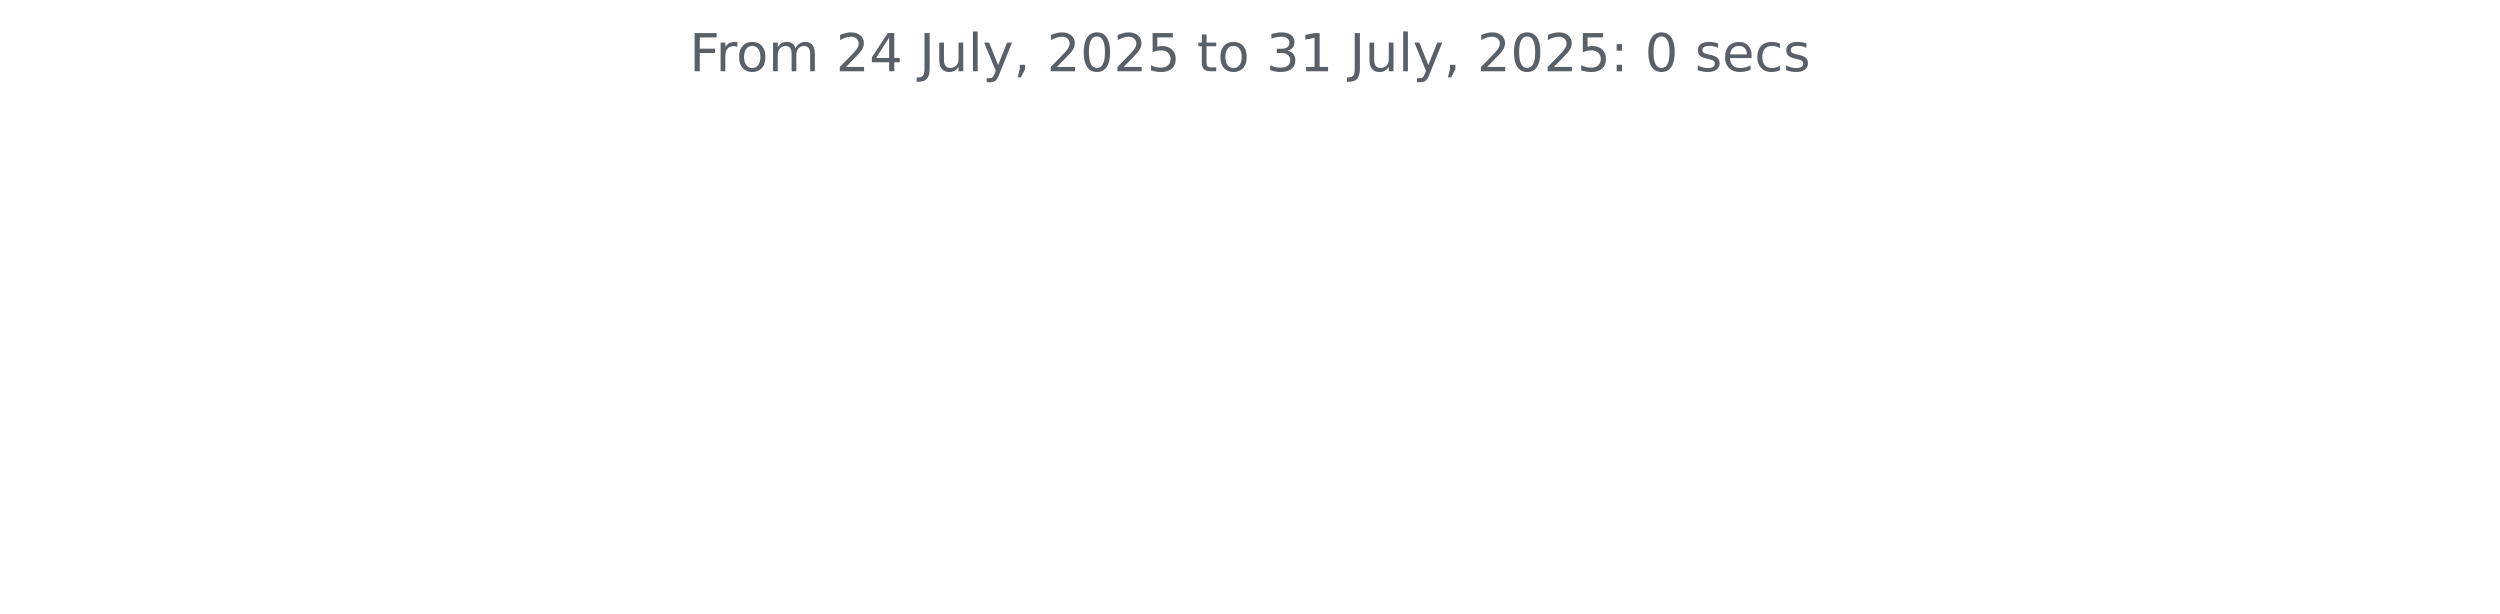
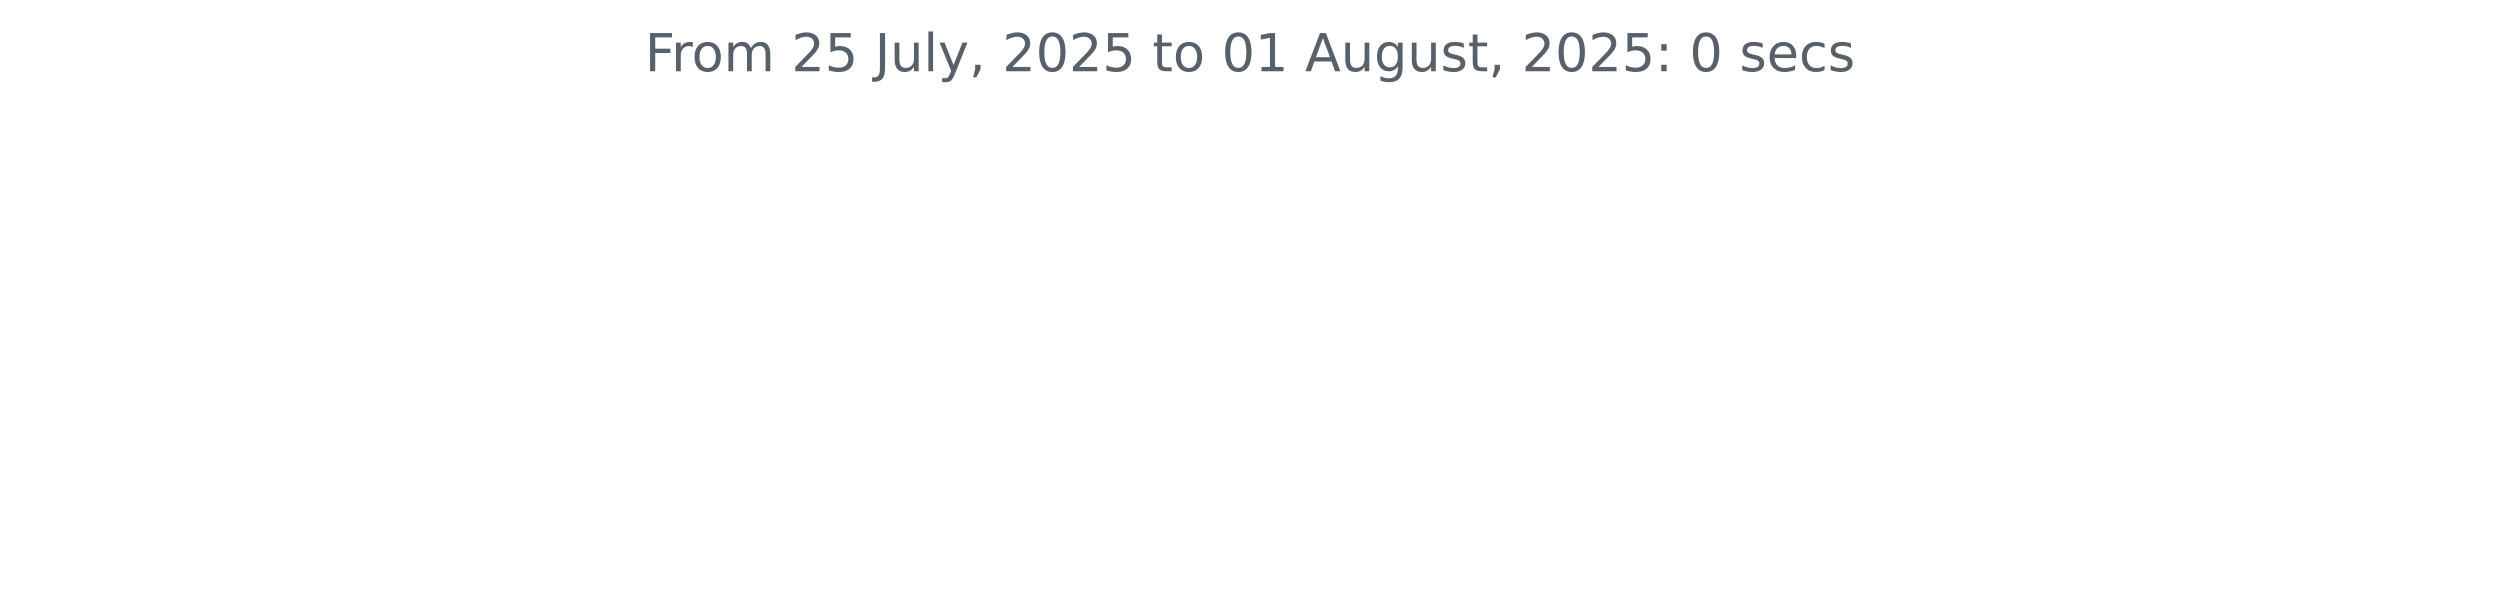
<svg xmlns="http://www.w3.org/2000/svg" xmlns:xlink="http://www.w3.org/1999/xlink" width="572.4pt" height="140.398pt" viewBox="0 0 572.4 140.398" version="1.1">
  <defs>
    <style type="text/css">*{stroke-linejoin: round; stroke-linecap: butt}</style>
  </defs>
  <g id="figure_1">
    <g id="patch_1">
      <path d="M 0 140.398  L 572.4 140.398  L 572.4 0  L 0 0  L 0 140.398  z " style="fill: none" />
    </g>
    <g id="axes_1">
      <g id="matplotlib.axis_1" />
      <g id="matplotlib.axis_2" />
      <g id="text_1">
-         <g style="fill: #586069" transform="translate(157.8656 16.31812) scale(0.12 -0.12)">
+         <g style="fill: #586069" transform="translate(147.66 16.31812) scale(0.12 -0.12)">
          <defs>
            <path id="DejaVuSans-46" d="M 628 4666  L 3309 4666  L 3309 4134  L 1259 4134  L 1259 2759  L 3109 2759  L 3109 2228  L 1259 2228  L 1259 0  L 628 0  L 628 4666  z " transform="scale(0.015625)" />
            <path id="DejaVuSans-72" d="M 2631 2963  Q 2534 3019 2420 3045  Q 2306 3072 2169 3072  Q 1681 3072 1420 2755  Q 1159 2438 1159 1844  L 1159 0  L 581 0  L 581 3500  L 1159 3500  L 1159 2956  Q 1341 3275 1631 3429  Q 1922 3584 2338 3584  Q 2397 3584 2469 3576  Q 2541 3569 2628 3553  L 2631 2963  z " transform="scale(0.015625)" />
            <path id="DejaVuSans-6f" d="M 1959 3097  Q 1497 3097 1228 2736  Q 959 2375 959 1747  Q 959 1119 1226 758  Q 1494 397 1959 397  Q 2419 397 2687 759  Q 2956 1122 2956 1747  Q 2956 2369 2687 2733  Q 2419 3097 1959 3097  z M 1959 3584  Q 2709 3584 3137 3096  Q 3566 2609 3566 1747  Q 3566 888 3137 398  Q 2709 -91 1959 -91  Q 1206 -91 779 398  Q 353 888 353 1747  Q 353 2609 779 3096  Q 1206 3584 1959 3584  z " transform="scale(0.015625)" />
            <path id="DejaVuSans-6d" d="M 3328 2828  Q 3544 3216 3844 3400  Q 4144 3584 4550 3584  Q 5097 3584 5394 3201  Q 5691 2819 5691 2113  L 5691 0  L 5113 0  L 5113 2094  Q 5113 2597 4934 2840  Q 4756 3084 4391 3084  Q 3944 3084 3684 2787  Q 3425 2491 3425 1978  L 3425 0  L 2847 0  L 2847 2094  Q 2847 2600 2669 2842  Q 2491 3084 2119 3084  Q 1678 3084 1418 2786  Q 1159 2488 1159 1978  L 1159 0  L 581 0  L 581 3500  L 1159 3500  L 1159 2956  Q 1356 3278 1631 3431  Q 1906 3584 2284 3584  Q 2666 3584 2933 3390  Q 3200 3197 3328 2828  z " transform="scale(0.015625)" />
            <path id="DejaVuSans-20" transform="scale(0.015625)" />
            <path id="DejaVuSans-32" d="M 1228 531  L 3431 531  L 3431 0  L 469 0  L 469 531  Q 828 903 1448 1529  Q 2069 2156 2228 2338  Q 2531 2678 2651 2914  Q 2772 3150 2772 3378  Q 2772 3750 2511 3984  Q 2250 4219 1831 4219  Q 1534 4219 1204 4116  Q 875 4013 500 3803  L 500 4441  Q 881 4594 1212 4672  Q 1544 4750 1819 4750  Q 2544 4750 2975 4387  Q 3406 4025 3406 3419  Q 3406 3131 3298 2873  Q 3191 2616 2906 2266  Q 2828 2175 2409 1742  Q 1991 1309 1228 531  z " transform="scale(0.015625)" />
-             <path id="DejaVuSans-34" d="M 2419 4116  L 825 1625  L 2419 1625  L 2419 4116  z M 2253 4666  L 3047 4666  L 3047 1625  L 3713 1625  L 3713 1100  L 3047 1100  L 3047 0  L 2419 0  L 2419 1100  L 313 1100  L 313 1709  L 2253 4666  z " transform="scale(0.015625)" />
+             <path id="DejaVuSans-35" d="M 691 4666  L 3169 4666  L 3169 4134  L 1269 4134  L 1269 2991  Q 1406 3038 1543 3061  Q 1681 3084 1819 3084  Q 2600 3084 3056 2656  Q 3513 2228 3513 1497  Q 3513 744 3044 326  Q 2575 -91 1722 -91  Q 1428 -91 1123 -41  Q 819 9 494 109  L 494 744  Q 775 591 1075 516  Q 1375 441 1709 441  Q 2250 441 2565 725  Q 2881 1009 2881 1497  Q 2881 1984 2565 2268  Q 2250 2553 1709 2553  Q 1456 2553 1204 2497  Q 953 2441 691 2322  L 691 4666  z " transform="scale(0.015625)" />
            <path id="DejaVuSans-4a" d="M 628 4666  L 1259 4666  L 1259 325  Q 1259 -519 939 -900  Q 619 -1281 -91 -1281  L -331 -1281  L -331 -750  L -134 -750  Q 284 -750 456 -515  Q 628 -281 628 325  L 628 4666  z " transform="scale(0.015625)" />
            <path id="DejaVuSans-75" d="M 544 1381  L 544 3500  L 1119 3500  L 1119 1403  Q 1119 906 1312 657  Q 1506 409 1894 409  Q 2359 409 2629 706  Q 2900 1003 2900 1516  L 2900 3500  L 3475 3500  L 3475 0  L 2900 0  L 2900 538  Q 2691 219 2414 64  Q 2138 -91 1772 -91  Q 1169 -91 856 284  Q 544 659 544 1381  z M 1991 3584  L 1991 3584  z " transform="scale(0.015625)" />
            <path id="DejaVuSans-6c" d="M 603 4863  L 1178 4863  L 1178 0  L 603 0  L 603 4863  z " transform="scale(0.015625)" />
            <path id="DejaVuSans-79" d="M 2059 -325  Q 1816 -950 1584 -1140  Q 1353 -1331 966 -1331  L 506 -1331  L 506 -850  L 844 -850  Q 1081 -850 1212 -737  Q 1344 -625 1503 -206  L 1606 56  L 191 3500  L 800 3500  L 1894 763  L 2988 3500  L 3597 3500  L 2059 -325  z " transform="scale(0.015625)" />
            <path id="DejaVuSans-2c" d="M 750 794  L 1409 794  L 1409 256  L 897 -744  L 494 -744  L 750 256  L 750 794  z " transform="scale(0.015625)" />
            <path id="DejaVuSans-30" d="M 2034 4250  Q 1547 4250 1301 3770  Q 1056 3291 1056 2328  Q 1056 1369 1301 889  Q 1547 409 2034 409  Q 2525 409 2770 889  Q 3016 1369 3016 2328  Q 3016 3291 2770 3770  Q 2525 4250 2034 4250  z M 2034 4750  Q 2819 4750 3233 4129  Q 3647 3509 3647 2328  Q 3647 1150 3233 529  Q 2819 -91 2034 -91  Q 1250 -91 836 529  Q 422 1150 422 2328  Q 422 3509 836 4129  Q 1250 4750 2034 4750  z " transform="scale(0.015625)" />
-             <path id="DejaVuSans-35" d="M 691 4666  L 3169 4666  L 3169 4134  L 1269 4134  L 1269 2991  Q 1406 3038 1543 3061  Q 1681 3084 1819 3084  Q 2600 3084 3056 2656  Q 3513 2228 3513 1497  Q 3513 744 3044 326  Q 2575 -91 1722 -91  Q 1428 -91 1123 -41  Q 819 9 494 109  L 494 744  Q 775 591 1075 516  Q 1375 441 1709 441  Q 2250 441 2565 725  Q 2881 1009 2881 1497  Q 2881 1984 2565 2268  Q 2250 2553 1709 2553  Q 1456 2553 1204 2497  Q 953 2441 691 2322  L 691 4666  z " transform="scale(0.015625)" />
            <path id="DejaVuSans-74" d="M 1172 4494  L 1172 3500  L 2356 3500  L 2356 3053  L 1172 3053  L 1172 1153  Q 1172 725 1289 603  Q 1406 481 1766 481  L 2356 481  L 2356 0  L 1766 0  Q 1100 0 847 248  Q 594 497 594 1153  L 594 3053  L 172 3053  L 172 3500  L 594 3500  L 594 4494  L 1172 4494  z " transform="scale(0.015625)" />
-             <path id="DejaVuSans-33" d="M 2597 2516  Q 3050 2419 3304 2112  Q 3559 1806 3559 1356  Q 3559 666 3084 287  Q 2609 -91 1734 -91  Q 1441 -91 1130 -33  Q 819 25 488 141  L 488 750  Q 750 597 1062 519  Q 1375 441 1716 441  Q 2309 441 2620 675  Q 2931 909 2931 1356  Q 2931 1769 2642 2001  Q 2353 2234 1838 2234  L 1294 2234  L 1294 2753  L 1863 2753  Q 2328 2753 2575 2939  Q 2822 3125 2822 3475  Q 2822 3834 2567 4026  Q 2313 4219 1838 4219  Q 1578 4219 1281 4162  Q 984 4106 628 3988  L 628 4550  Q 988 4650 1302 4700  Q 1616 4750 1894 4750  Q 2613 4750 3031 4423  Q 3450 4097 3450 3541  Q 3450 3153 3228 2886  Q 3006 2619 2597 2516  z " transform="scale(0.015625)" />
            <path id="DejaVuSans-31" d="M 794 531  L 1825 531  L 1825 4091  L 703 3866  L 703 4441  L 1819 4666  L 2450 4666  L 2450 531  L 3481 531  L 3481 0  L 794 0  L 794 531  z " transform="scale(0.015625)" />
+             <path id="DejaVuSans-41" d="M 2188 4044  L 1331 1722  L 3047 1722  L 2188 4044  z M 1831 4666  L 2547 4666  L 4325 0  L 3669 0  L 3244 1197  L 1141 1197  L 716 0  L 50 0  L 1831 4666  z " transform="scale(0.015625)" />
+             <path id="DejaVuSans-67" d="M 2906 1791  Q 2906 2416 2648 2759  Q 2391 3103 1925 3103  Q 1463 3103 1205 2759  Q 947 2416 947 1791  Q 947 1169 1205 825  Q 1463 481 1925 481  Q 2391 481 2648 825  Q 2906 1169 2906 1791  z M 3481 434  Q 3481 -459 3084 -895  Q 2688 -1331 1869 -1331  Q 1566 -1331 1297 -1286  Q 1028 -1241 775 -1147  L 775 -588  Q 1028 -725 1275 -790  Q 1522 -856 1778 -856  Q 2344 -856 2625 -561  Q 2906 -266 2906 331  L 2906 616  Q 2728 306 2450 153  Q 2172 0 1784 0  Q 1141 0 747 490  Q 353 981 353 1791  Q 353 2603 747 3093  Q 1141 3584 1784 3584  Q 2172 3584 2450 3431  Q 2728 3278 2906 2969  L 2906 3500  L 3481 3500  L 3481 434  z " transform="scale(0.015625)" />
+             <path id="DejaVuSans-73" d="M 2834 3397  L 2834 2853  Q 2591 2978 2328 3040  Q 2066 3103 1784 3103  Q 1356 3103 1142 2972  Q 928 2841 928 2578  Q 928 2378 1081 2264  Q 1234 2150 1697 2047  L 1894 2003  Q 2506 1872 2764 1633  Q 3022 1394 3022 966  Q 3022 478 2636 193  Q 2250 -91 1575 -91  Q 1294 -91 989 -36  Q 684 19 347 128  L 347 722  Q 666 556 975 473  Q 1284 391 1588 391  Q 1994 391 2212 530  Q 2431 669 2431 922  Q 2431 1156 2273 1281  Q 2116 1406 1581 1522  L 1381 1569  Q 847 1681 609 1914  Q 372 2147 372 2553  Q 372 3047 722 3315  Q 1072 3584 1716 3584  Q 2034 3584 2315 3537  Q 2597 3491 2834 3397  z " transform="scale(0.015625)" />
            <path id="DejaVuSans-3a" d="M 750 794  L 1409 794  L 1409 0  L 750 0  L 750 794  z M 750 3309  L 1409 3309  L 1409 2516  L 750 2516  L 750 3309  z " transform="scale(0.015625)" />
-             <path id="DejaVuSans-73" d="M 2834 3397  L 2834 2853  Q 2591 2978 2328 3040  Q 2066 3103 1784 3103  Q 1356 3103 1142 2972  Q 928 2841 928 2578  Q 928 2378 1081 2264  Q 1234 2150 1697 2047  L 1894 2003  Q 2506 1872 2764 1633  Q 3022 1394 3022 966  Q 3022 478 2636 193  Q 2250 -91 1575 -91  Q 1294 -91 989 -36  Q 684 19 347 128  L 347 722  Q 666 556 975 473  Q 1284 391 1588 391  Q 1994 391 2212 530  Q 2431 669 2431 922  Q 2431 1156 2273 1281  Q 2116 1406 1581 1522  L 1381 1569  Q 847 1681 609 1914  Q 372 2147 372 2553  Q 372 3047 722 3315  Q 1072 3584 1716 3584  Q 2034 3584 2315 3537  Q 2597 3491 2834 3397  z " transform="scale(0.015625)" />
            <path id="DejaVuSans-65" d="M 3597 1894  L 3597 1613  L 953 1613  Q 991 1019 1311 708  Q 1631 397 2203 397  Q 2534 397 2845 478  Q 3156 559 3463 722  L 3463 178  Q 3153 47 2828 -22  Q 2503 -91 2169 -91  Q 1331 -91 842 396  Q 353 884 353 1716  Q 353 2575 817 3079  Q 1281 3584 2069 3584  Q 2775 3584 3186 3129  Q 3597 2675 3597 1894  z M 3022 2063  Q 3016 2534 2758 2815  Q 2500 3097 2075 3097  Q 1594 3097 1305 2825  Q 1016 2553 972 2059  L 3022 2063  z " transform="scale(0.015625)" />
            <path id="DejaVuSans-63" d="M 3122 3366  L 3122 2828  Q 2878 2963 2633 3030  Q 2388 3097 2138 3097  Q 1578 3097 1268 2742  Q 959 2388 959 1747  Q 959 1106 1268 751  Q 1578 397 2138 397  Q 2388 397 2633 464  Q 2878 531 3122 666  L 3122 134  Q 2881 22 2623 -34  Q 2366 -91 2075 -91  Q 1284 -91 818 406  Q 353 903 353 1747  Q 353 2603 823 3093  Q 1294 3584 2113 3584  Q 2378 3584 2631 3529  Q 2884 3475 3122 3366  z " transform="scale(0.015625)" />
          </defs>
          <use xlink:href="#DejaVuSans-46" />
          <use xlink:href="#DejaVuSans-72" x="50.27" />
          <use xlink:href="#DejaVuSans-6f" x="89.133" />
          <use xlink:href="#DejaVuSans-6d" x="150.314" />
          <use xlink:href="#DejaVuSans-20" x="247.727" />
          <use xlink:href="#DejaVuSans-32" x="279.514" />
-           <use xlink:href="#DejaVuSans-34" x="343.137" />
+           <use xlink:href="#DejaVuSans-35" x="343.137" />
          <use xlink:href="#DejaVuSans-20" x="406.76" />
          <use xlink:href="#DejaVuSans-4a" x="438.547" />
          <use xlink:href="#DejaVuSans-75" x="468.039" />
          <use xlink:href="#DejaVuSans-6c" x="531.418" />
          <use xlink:href="#DejaVuSans-79" x="559.201" />
          <use xlink:href="#DejaVuSans-2c" x="618.381" />
          <use xlink:href="#DejaVuSans-20" x="650.168" />
          <use xlink:href="#DejaVuSans-32" x="681.955" />
          <use xlink:href="#DejaVuSans-30" x="745.578" />
          <use xlink:href="#DejaVuSans-32" x="809.201" />
          <use xlink:href="#DejaVuSans-35" x="872.824" />
          <use xlink:href="#DejaVuSans-20" x="936.447" />
          <use xlink:href="#DejaVuSans-74" x="968.234" />
          <use xlink:href="#DejaVuSans-6f" x="1007.443" />
          <use xlink:href="#DejaVuSans-20" x="1068.625" />
-           <use xlink:href="#DejaVuSans-33" x="1100.412" />
+           <use xlink:href="#DejaVuSans-30" x="1100.412" />
          <use xlink:href="#DejaVuSans-31" x="1164.035" />
          <use xlink:href="#DejaVuSans-20" x="1227.658" />
-           <use xlink:href="#DejaVuSans-4a" x="1259.445" />
-           <use xlink:href="#DejaVuSans-75" x="1288.938" />
-           <use xlink:href="#DejaVuSans-6c" x="1352.316" />
-           <use xlink:href="#DejaVuSans-79" x="1380.1" />
-           <use xlink:href="#DejaVuSans-2c" x="1439.279" />
-           <use xlink:href="#DejaVuSans-20" x="1471.066" />
-           <use xlink:href="#DejaVuSans-32" x="1502.854" />
-           <use xlink:href="#DejaVuSans-30" x="1566.477" />
-           <use xlink:href="#DejaVuSans-32" x="1630.1" />
-           <use xlink:href="#DejaVuSans-35" x="1693.723" />
-           <use xlink:href="#DejaVuSans-3a" x="1757.346" />
-           <use xlink:href="#DejaVuSans-20" x="1791.037" />
-           <use xlink:href="#DejaVuSans-30" x="1822.824" />
-           <use xlink:href="#DejaVuSans-20" x="1886.447" />
-           <use xlink:href="#DejaVuSans-73" x="1918.234" />
-           <use xlink:href="#DejaVuSans-65" x="1970.334" />
-           <use xlink:href="#DejaVuSans-63" x="2031.857" />
-           <use xlink:href="#DejaVuSans-73" x="2086.838" />
+           <use xlink:href="#DejaVuSans-41" x="1259.445" />
+           <use xlink:href="#DejaVuSans-75" x="1327.854" />
+           <use xlink:href="#DejaVuSans-67" x="1391.232" />
+           <use xlink:href="#DejaVuSans-75" x="1454.709" />
+           <use xlink:href="#DejaVuSans-73" x="1518.088" />
+           <use xlink:href="#DejaVuSans-74" x="1570.188" />
+           <use xlink:href="#DejaVuSans-2c" x="1609.396" />
+           <use xlink:href="#DejaVuSans-20" x="1641.184" />
+           <use xlink:href="#DejaVuSans-32" x="1672.971" />
+           <use xlink:href="#DejaVuSans-30" x="1736.594" />
+           <use xlink:href="#DejaVuSans-32" x="1800.217" />
+           <use xlink:href="#DejaVuSans-35" x="1863.84" />
+           <use xlink:href="#DejaVuSans-3a" x="1927.463" />
+           <use xlink:href="#DejaVuSans-20" x="1961.154" />
+           <use xlink:href="#DejaVuSans-30" x="1992.941" />
+           <use xlink:href="#DejaVuSans-20" x="2056.564" />
+           <use xlink:href="#DejaVuSans-73" x="2088.352" />
+           <use xlink:href="#DejaVuSans-65" x="2140.451" />
+           <use xlink:href="#DejaVuSans-63" x="2201.975" />
+           <use xlink:href="#DejaVuSans-73" x="2256.955" />
        </g>
      </g>
    </g>
  </g>
</svg>
